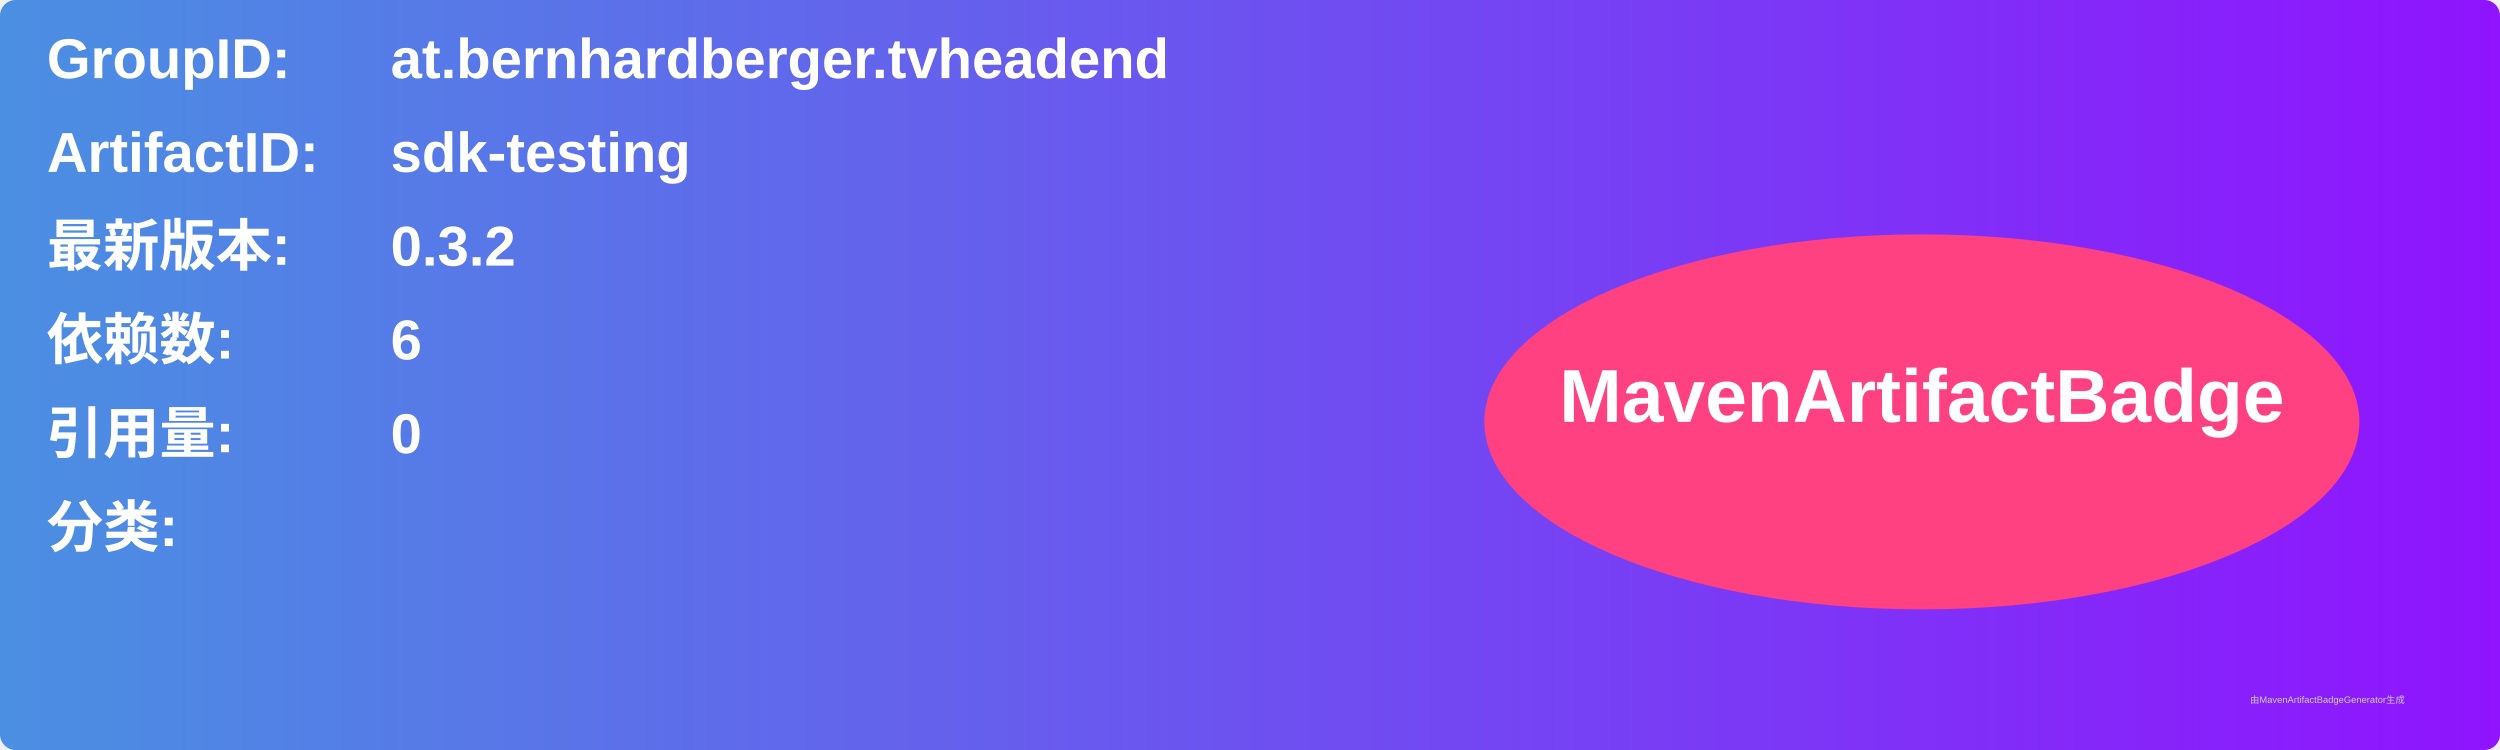
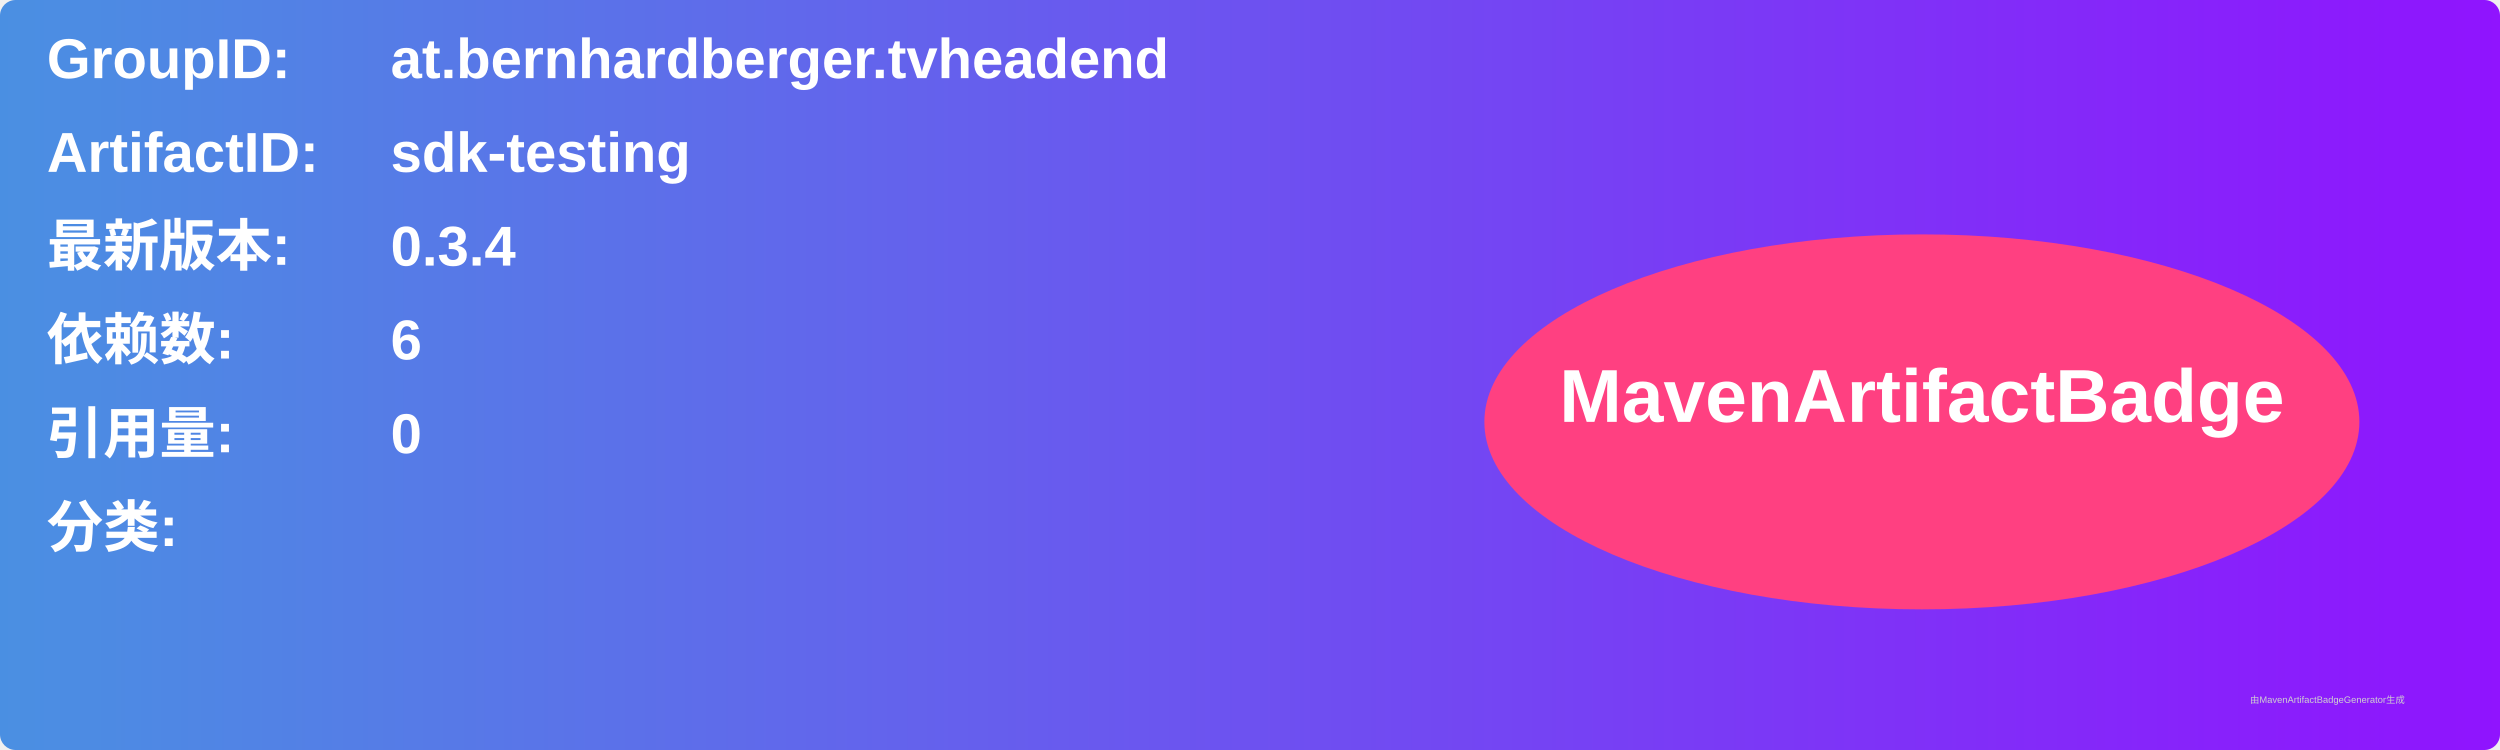
<svg xmlns="http://www.w3.org/2000/svg" width="800" height="240" viewBox="0 0 800 240">
  <linearGradient id="grad" x1="0%" y1="0%" x2="100%" y2="0%">
    <stop offset="0%" stop-color="#4a90e2" />
    <stop offset="100%" stop-color="#9013fe" />
  </linearGradient>
  <rect width="100%" height="100%" rx="5" ry="5" fill="url(#grad)" />
  <g transform="translate(15, 15)">
    <text x="0" y="10" font-family="Arial" font-size="18" fill="white" font-weight="bold" width="260">GroupID:</text>
    <text x="110" y="10" font-family="Arial" font-size="18" fill="white" font-weight="bold" width="460">at.bernhardberger.tvheadend</text>
    <text x="0" y="40" font-family="Arial" font-size="18" fill="white" font-weight="bold" width="260">ArtifactID:</text>
    <text x="110" y="40" font-family="Arial" font-size="18" fill="white" font-weight="bold" width="460">sdk-testing</text>
    <text x="0" y="70" font-family="Arial" font-size="18" fill="white" font-weight="bold">最新版本:</text>
    <text x="110" y="70" font-family="Arial" font-size="18" fill="white" font-weight="bold">
-       <tspan font-weight="bold">0.3.2</tspan>
+       <tspan font-weight="bold">0.3.4</tspan>
    </text>
    <text x="0" y="100" font-family="Arial" font-size="18" fill="white" font-weight="bold">依赖数: </text>
    <text x="110" y="100" font-family="Arial" font-size="18" fill="white">
      <tspan font-weight="bold">6</tspan>
    </text>
    <text x="0" y="130" font-family="Arial" font-size="18" fill="white" font-weight="bold">引用量: </text>
    <text x="110" y="130" font-family="Arial" font-size="18" fill="white">
      <tspan font-weight="bold">0</tspan>
    </text>
    <text x="0" y="160" font-family="Arial" font-size="18" fill="white" font-weight="bold">分类:</text>
    <text x="10" y="190" font-family="Arial" font-size="10" fill="white">
      <tspan font-weight="bold" />
    </text>
    <ellipse cx="600" cy="120" rx="140" ry="60" fill="#ff4081" />
    <text x="600" y="120" text-anchor="middle" font-family="Arial" font-size="24" fill="white" font-weight="bold">MavenArtifactBadge</text>
  </g>
  <text x="720" y="225" font-family="Arial" font-size="3" fill="#d0d0d0">由MavenArtifactBadgeGenerator生成</text>
</svg>
